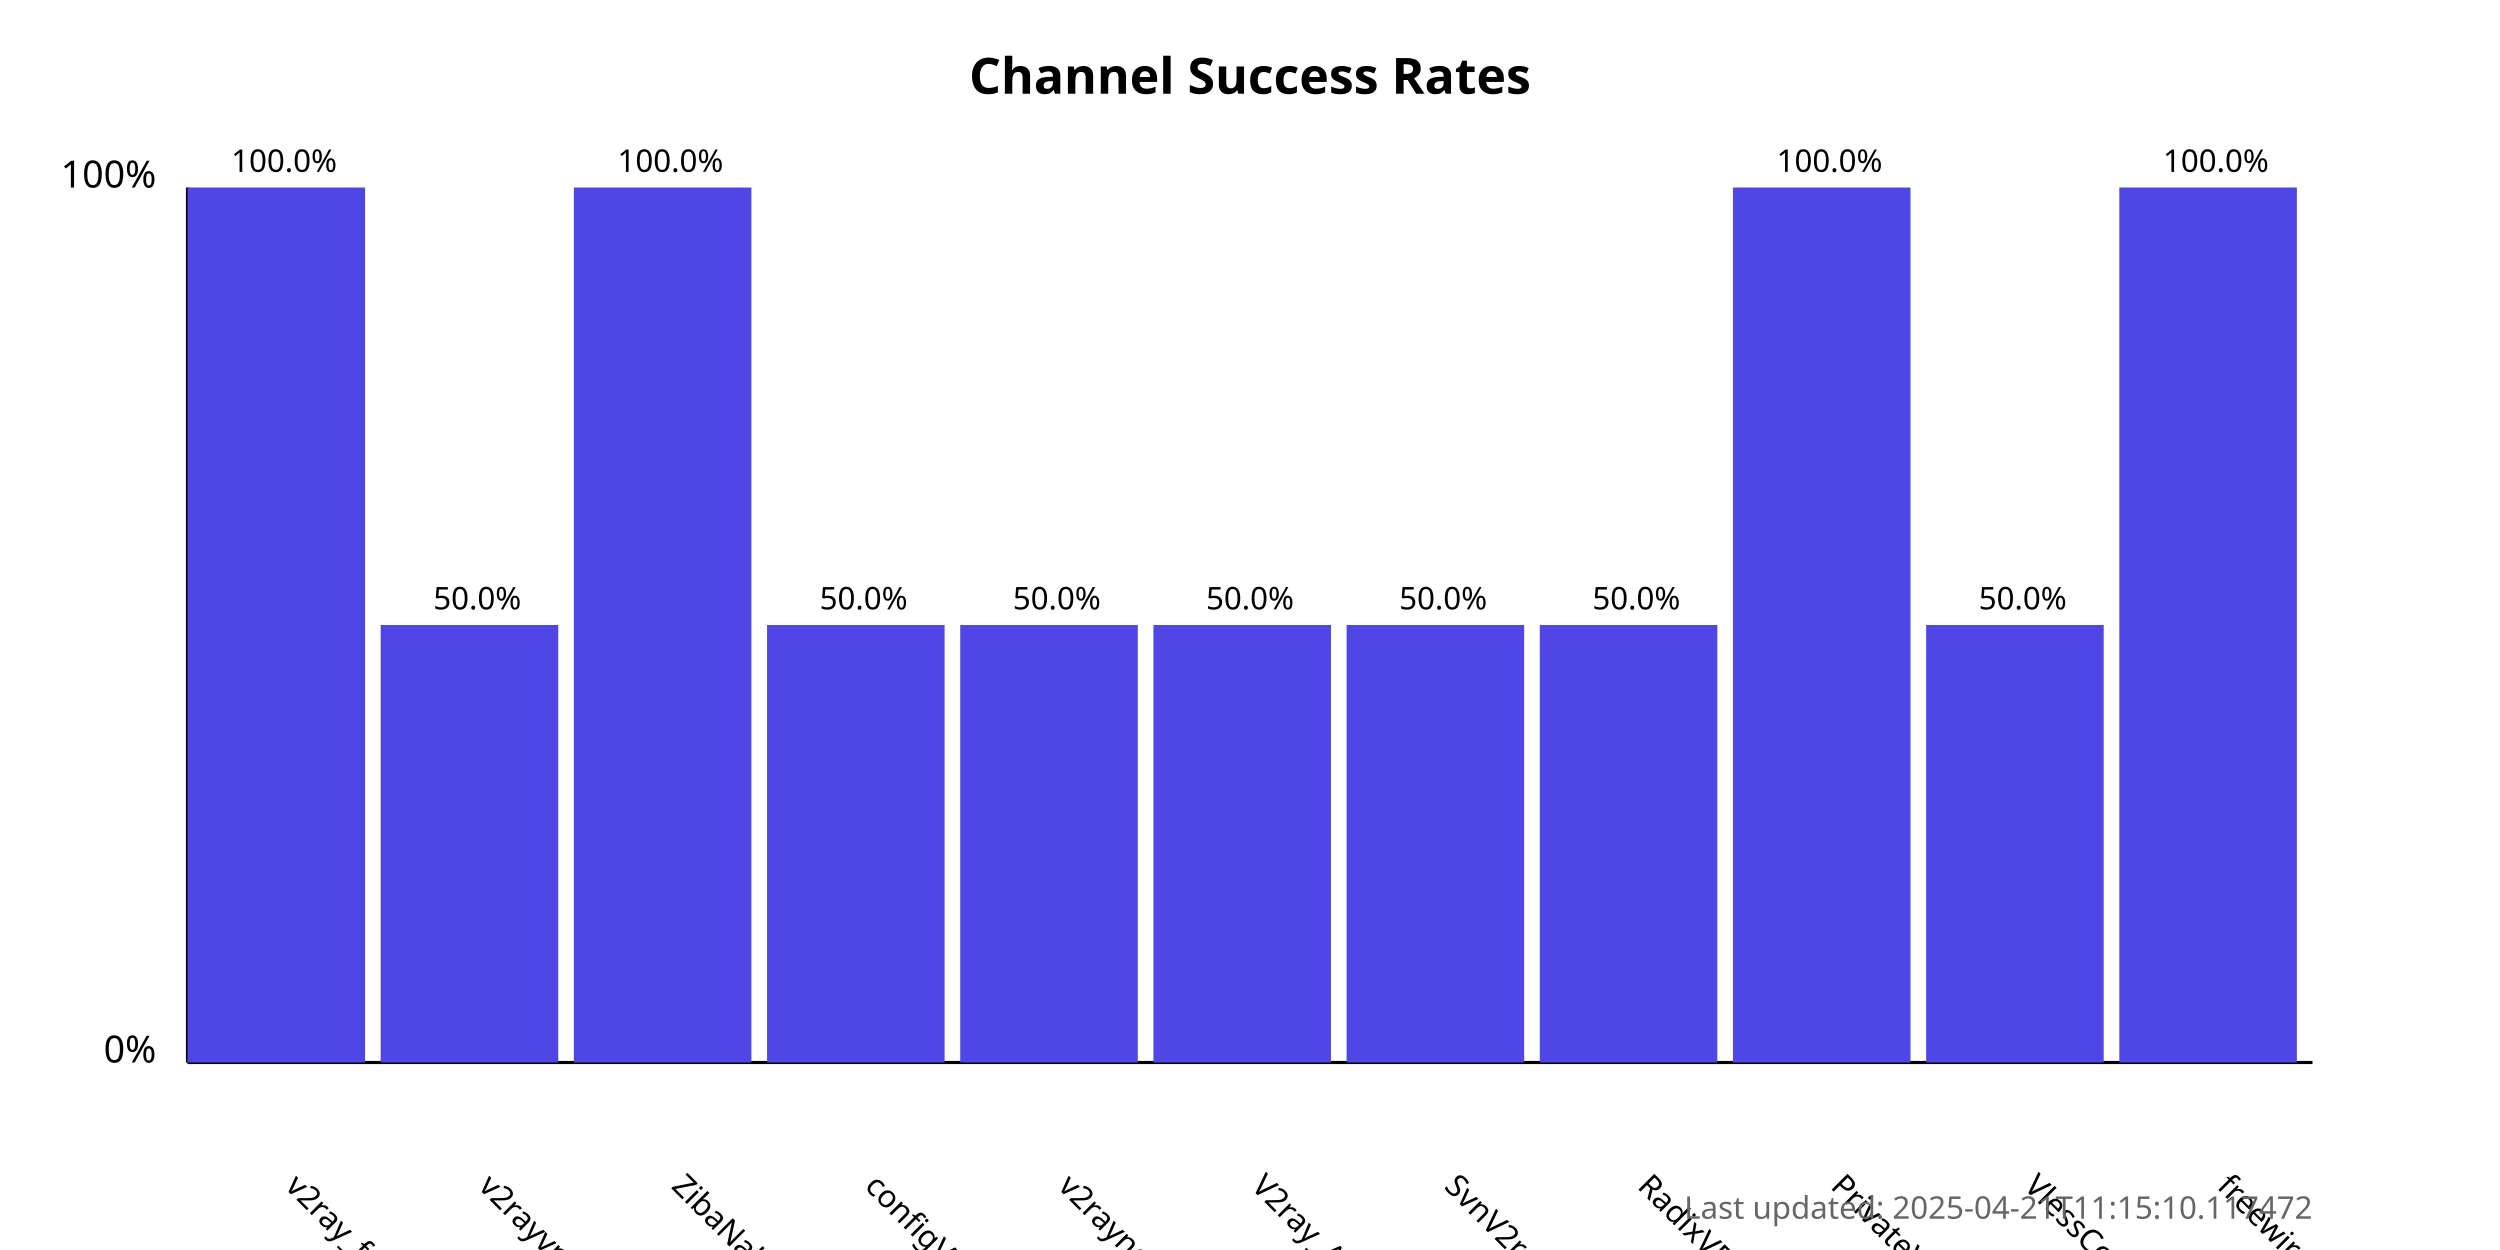
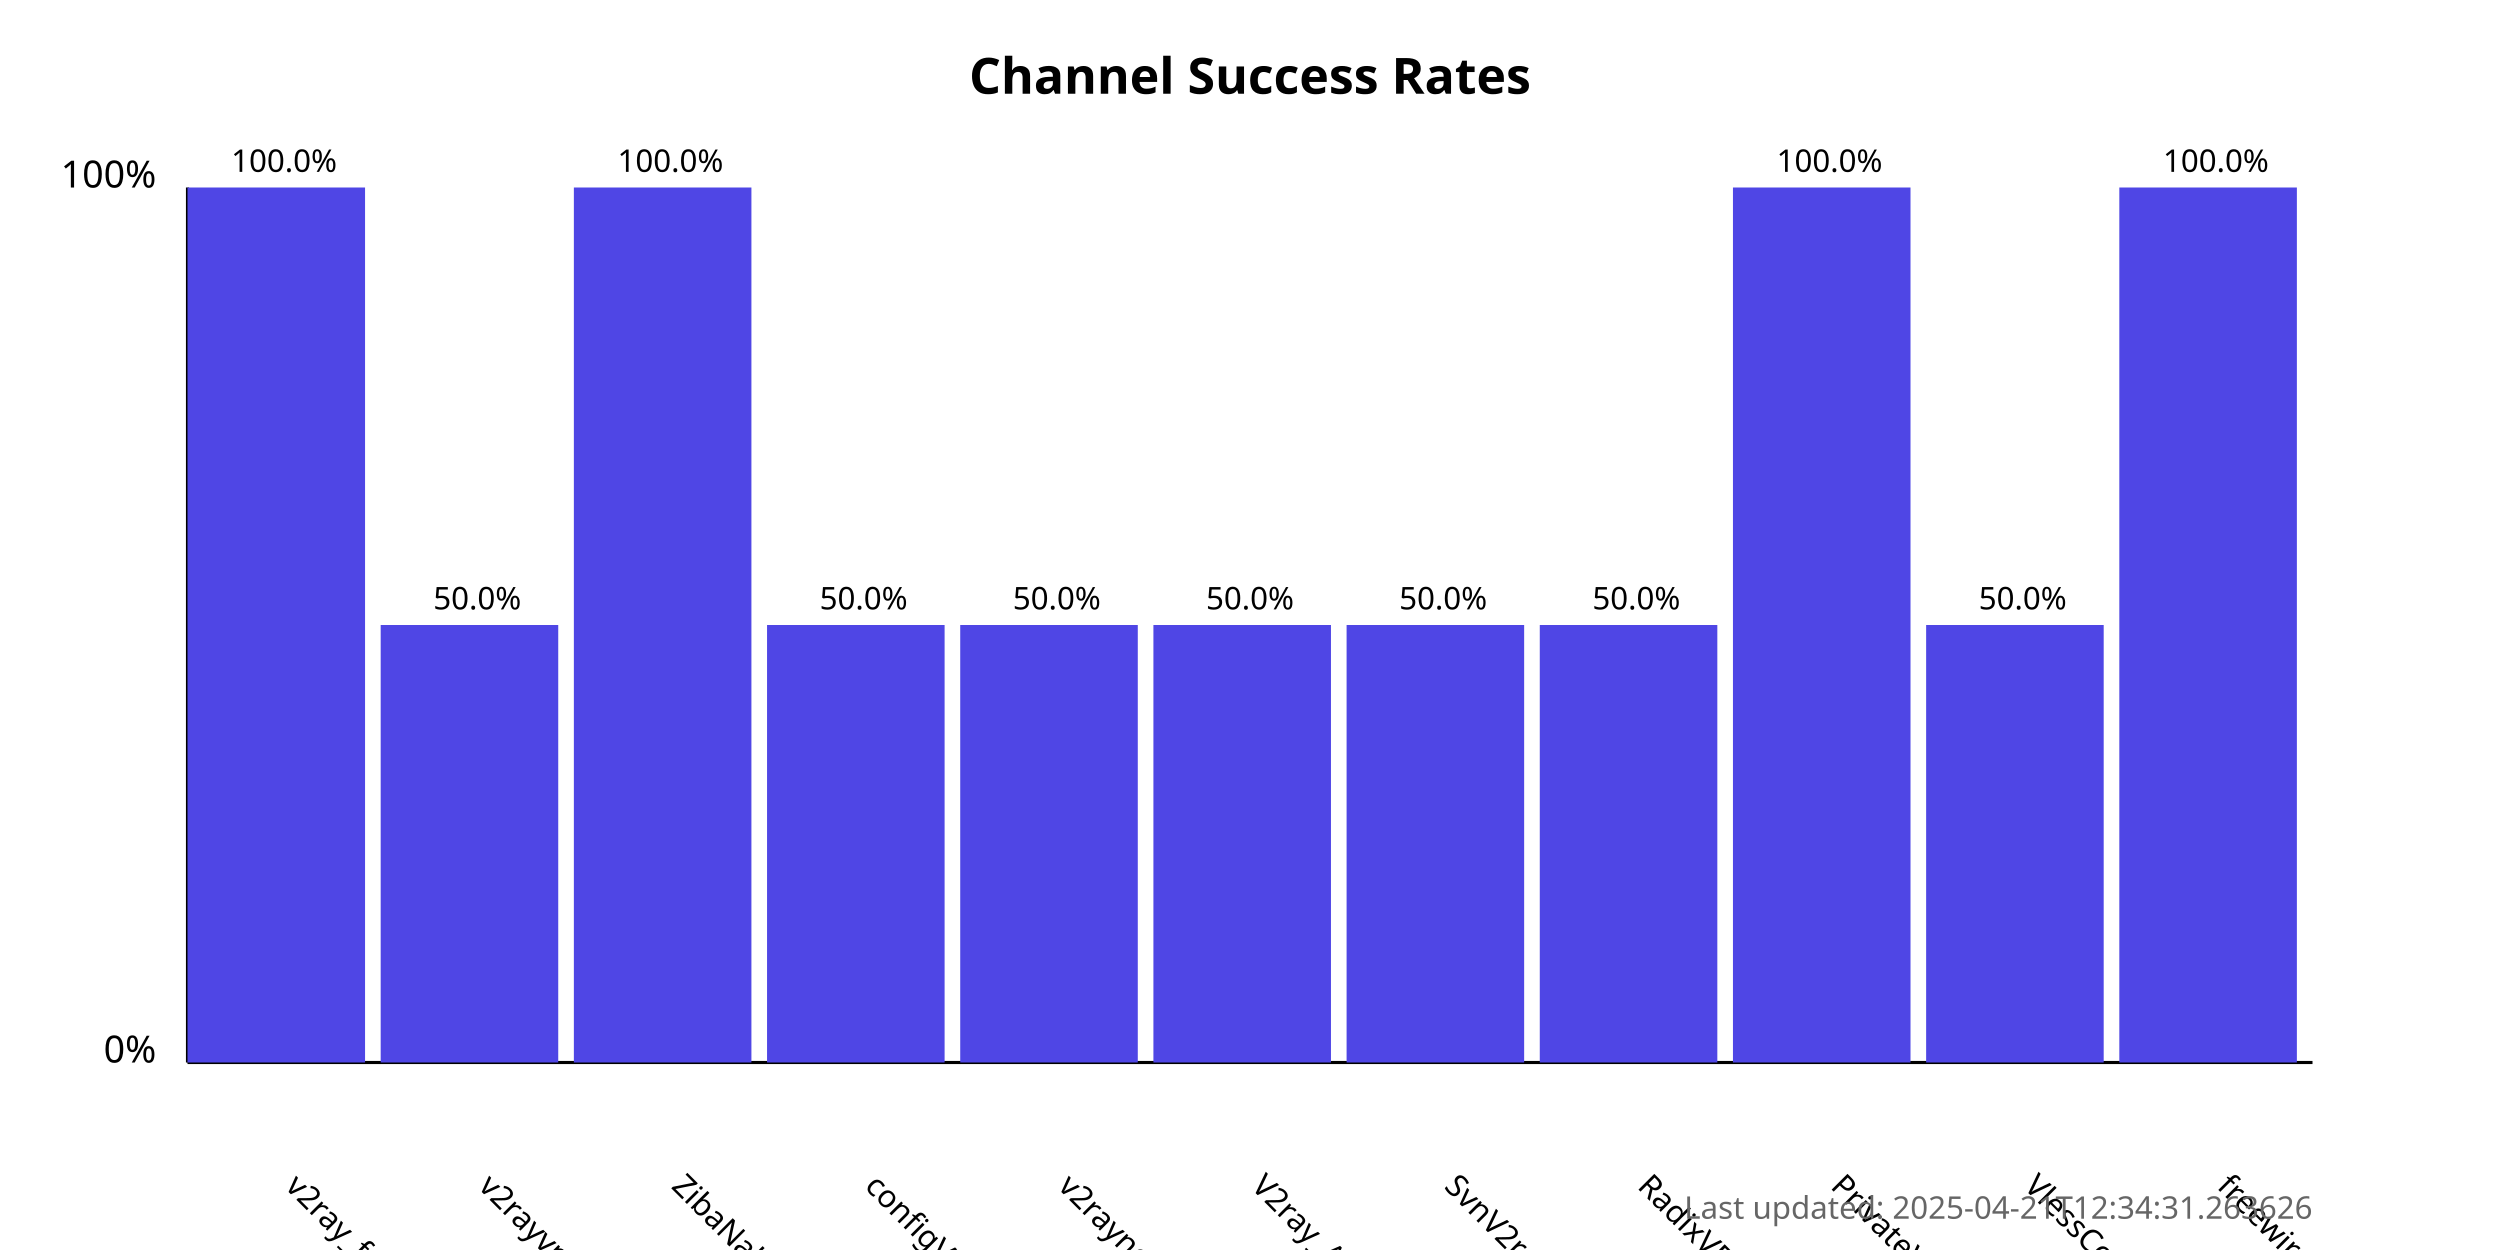
<svg xmlns="http://www.w3.org/2000/svg" width="800" height="400">
  <style>
            .chart-title { font: bold 16px sans-serif; }
            .axis-label { font: 12px sans-serif; }
            .tick-label { font: 10px sans-serif; }
            .bar { fill: #4f46e5; }
            .bar:hover { fill: #6366f1; }
            .timestamp { font: 10px sans-serif; fill: #666; }
        </style>
  <text x="400.0" y="30" text-anchor="middle" class="chart-title">
            Channel Success Rates
        </text>
  <line x1="60" y1="340" x2="60" y2="60" stroke="black" stroke-width="1" />
  <line x1="60" y1="340" x2="740" y2="340" stroke="black" stroke-width="1" />
  <text x="50" y="340" text-anchor="end" class="axis-label">0%</text>
  <text x="50" y="60" text-anchor="end" class="axis-label">100%</text>
  <g>
    <rect x="60" y="60.0" width="56.818" height="280.0" class="bar" />
    <text x="90.909" y="380" transform="rotate(45, 90.90909, 380)" text-anchor="start" class="tick-label">
                v2ray_free_conf
            </text>
    <text x="90.909" y="55.0" text-anchor="middle" class="tick-label">
                100.0%
            </text>
  </g>
  <g>
    <rect x="121.818" y="200.0" width="56.818" height="140.0" class="bar" />
    <text x="152.727" y="380" transform="rotate(45, 152.7273, 380)" text-anchor="start" class="tick-label">
                v2rayvpno
            </text>
    <text x="152.727" y="195.0" text-anchor="middle" class="tick-label">
                50.0%
            </text>
  </g>
  <g>
    <rect x="183.636" y="60.0" width="56.818" height="280.0" class="bar" />
    <text x="214.545" y="380" transform="rotate(45, 214.5455, 380)" text-anchor="start" class="tick-label">
                ZibaNabz
            </text>
    <text x="214.545" y="55.0" text-anchor="middle" class="tick-label">
                100.0%
            </text>
  </g>
  <g>
    <rect x="245.455" y="200.0" width="56.818" height="140.0" class="bar" />
    <text x="276.364" y="380" transform="rotate(45, 276.3636, 380)" text-anchor="start" class="tick-label">
                configV2rayForFree
            </text>
    <text x="276.364" y="195.0" text-anchor="middle" class="tick-label">
                50.0%
            </text>
  </g>
  <g>
    <rect x="307.273" y="200.0" width="56.818" height="140.0" class="bar" />
    <text x="338.182" y="380" transform="rotate(45, 338.1818, 380)" text-anchor="start" class="tick-label">
                v2rayngvpn
            </text>
    <text x="338.182" y="195.0" text-anchor="middle" class="tick-label">
                50.0%
            </text>
  </g>
  <g>
    <rect x="369.091" y="200.0" width="56.818" height="140.0" class="bar" />
    <text x="400.0" y="380" transform="rotate(45, 400.0, 380)" text-anchor="start" class="tick-label">
                V2ray_Alpha
            </text>
    <text x="400.0" y="195.0" text-anchor="middle" class="tick-label">
                50.0%
            </text>
  </g>
  <g>
    <rect x="430.909" y="200.0" width="56.818" height="140.0" class="bar" />
    <text x="461.818" y="380" transform="rotate(45, 461.8182, 380)" text-anchor="start" class="tick-label">
                SvnV2ray
            </text>
    <text x="461.818" y="195.0" text-anchor="middle" class="tick-label">
                50.0%
            </text>
  </g>
  <g>
    <rect x="492.727" y="200.0" width="56.818" height="140.0" class="bar" />
    <text x="523.636" y="380" transform="rotate(45, 523.6364, 380)" text-anchor="start" class="tick-label">
                RadixVPN
            </text>
    <text x="523.636" y="195.0" text-anchor="middle" class="tick-label">
                50.0%
            </text>
  </g>
  <g>
    <rect x="554.545" y="60.0" width="56.818" height="280.0" class="bar" />
    <text x="585.455" y="380" transform="rotate(45, 585.4545, 380)" text-anchor="start" class="tick-label">
                PrivateVPNs
            </text>
    <text x="585.455" y="55.0" text-anchor="middle" class="tick-label">
                100.0%
            </text>
  </g>
  <g>
    <rect x="616.364" y="200.0" width="56.818" height="140.0" class="bar" />
    <text x="647.273" y="380" transform="rotate(45, 647.2727, 380)" text-anchor="start" class="tick-label">
                VlessConfig
            </text>
    <text x="647.273" y="195.0" text-anchor="middle" class="tick-label">
                50.0%
            </text>
  </g>
  <g>
    <rect x="678.182" y="60.0" width="56.818" height="280.0" class="bar" />
    <text x="709.091" y="380" transform="rotate(45, 709.0909, 380)" text-anchor="start" class="tick-label">
                freewireguard
            </text>
    <text x="709.091" y="55.0" text-anchor="middle" class="tick-label">
                100.0%
            </text>
  </g>
  <text x="740" y="390" text-anchor="end" class="timestamp">
-             Last updated: 2025-04-21T11:15:10.117472
+             Last updated: 2025-04-21T12:34:31.263626
        </text>
</svg>
